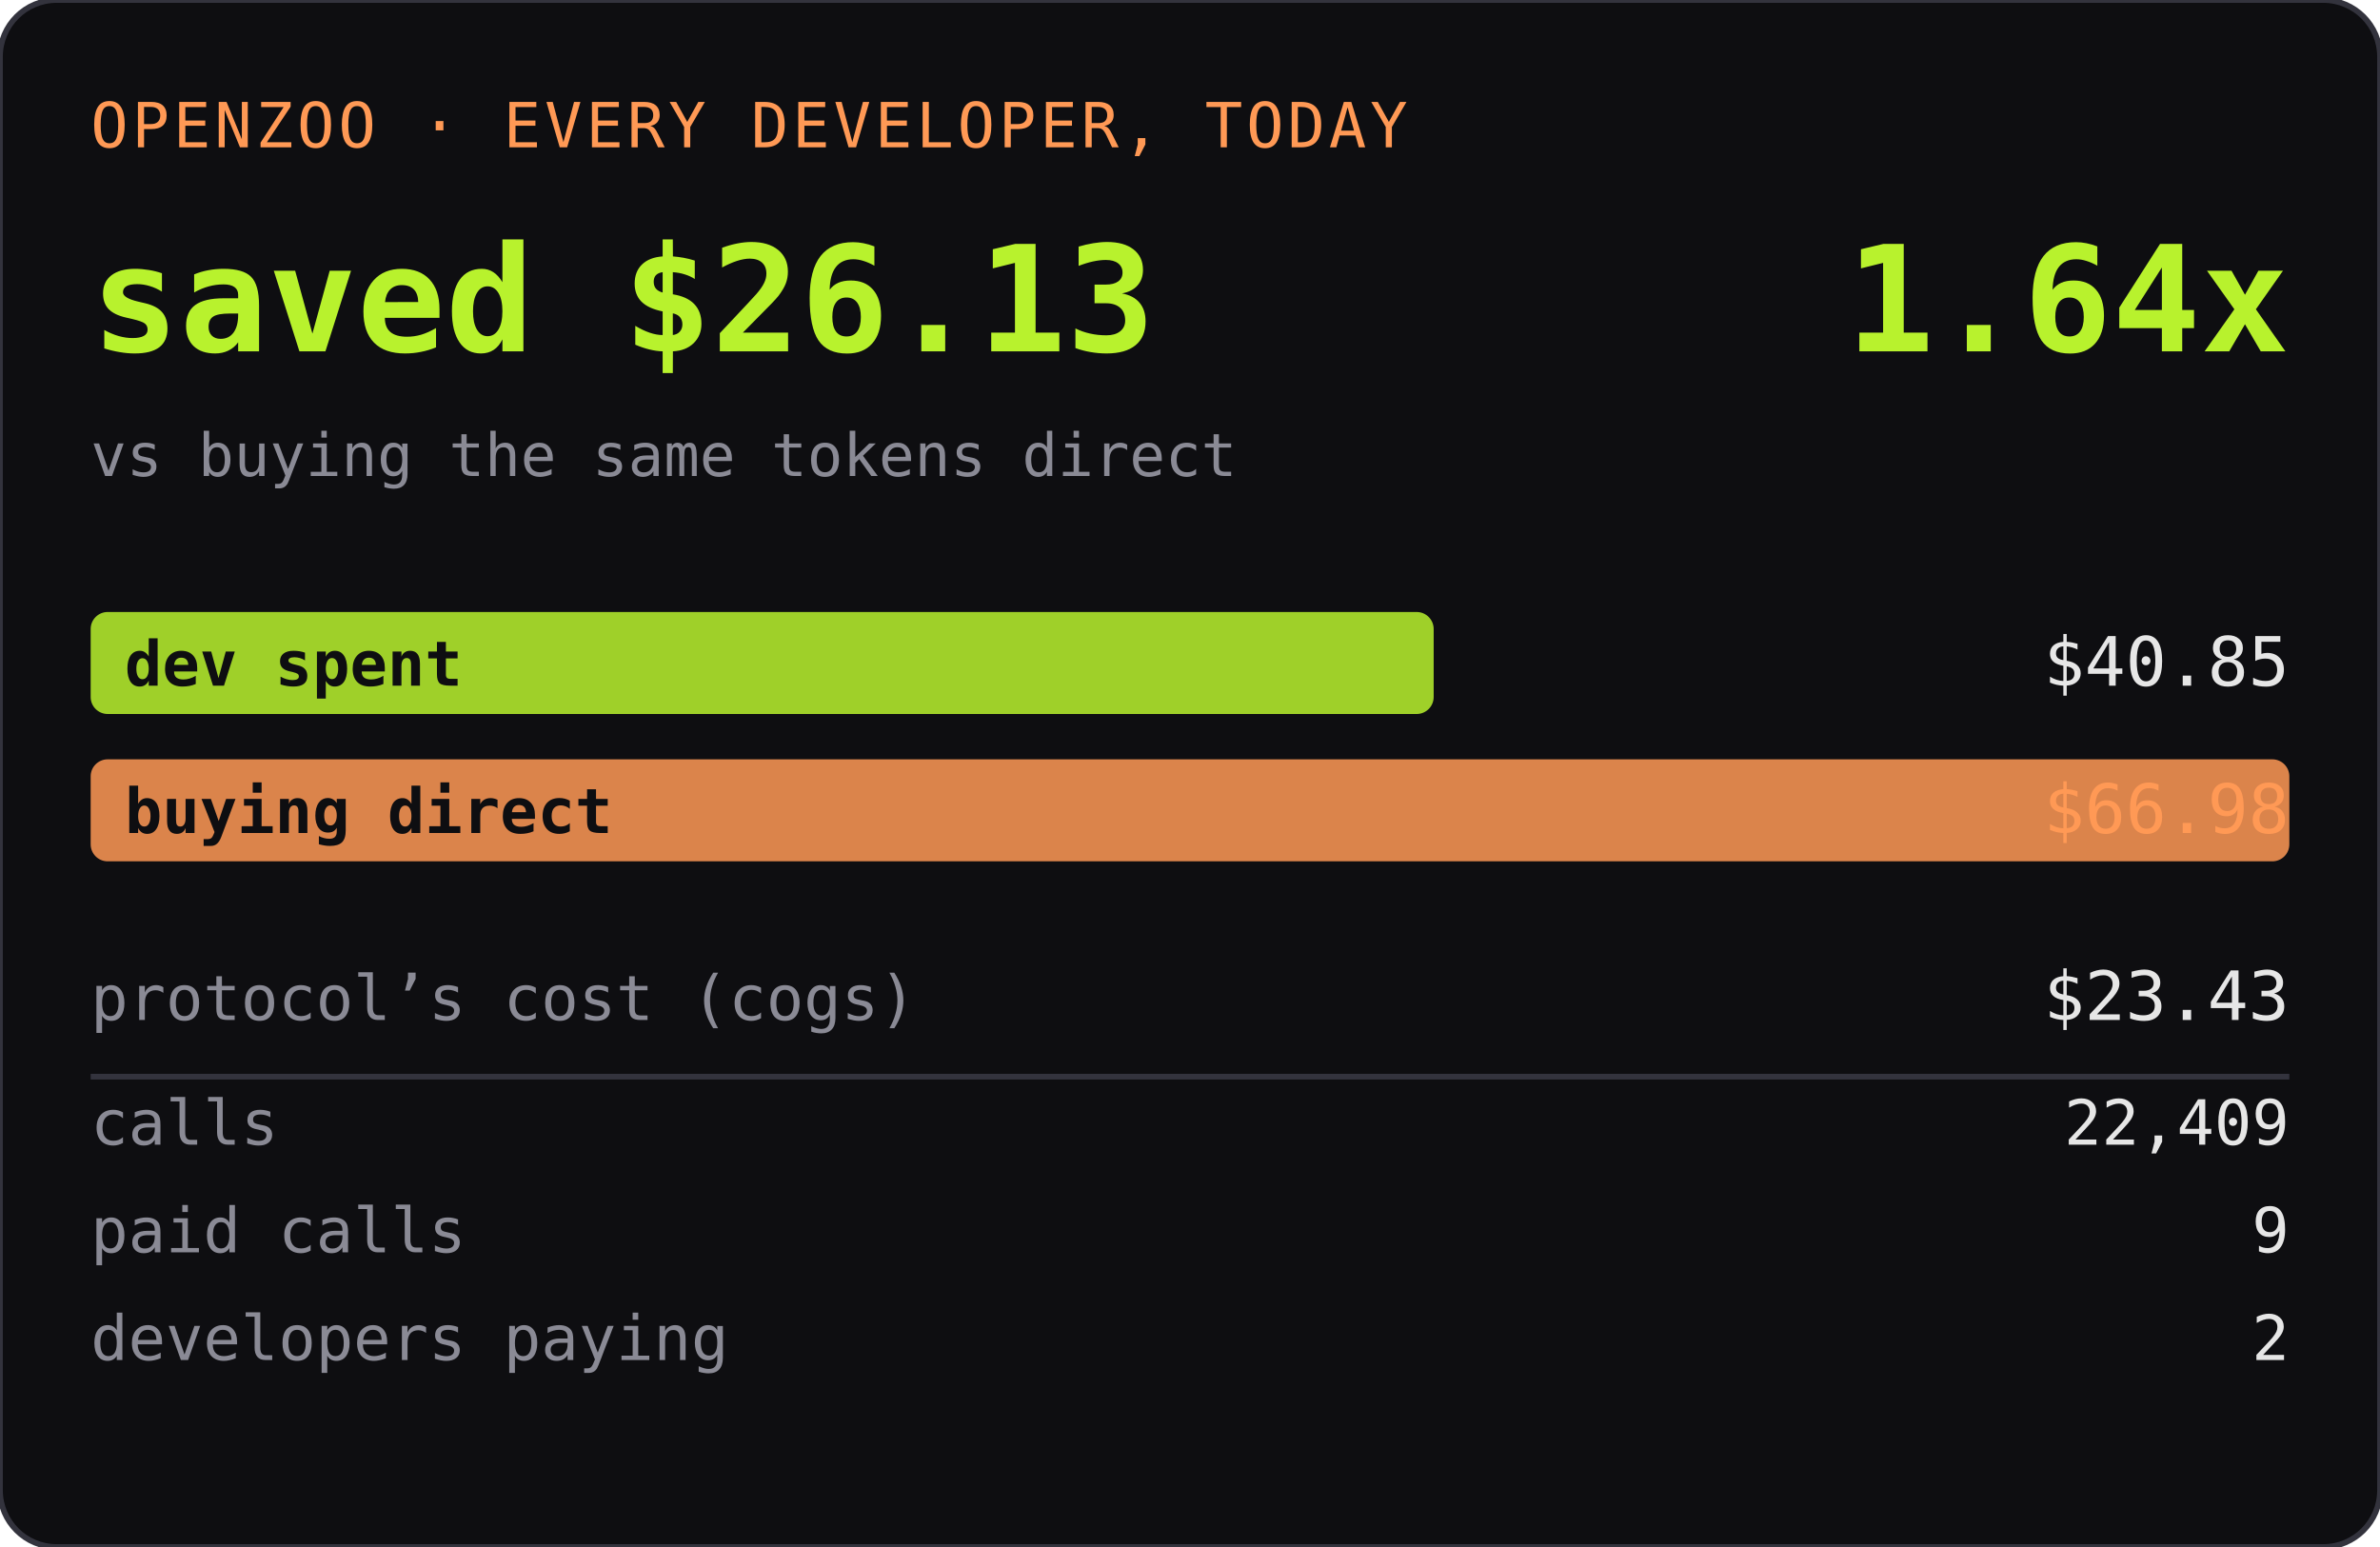
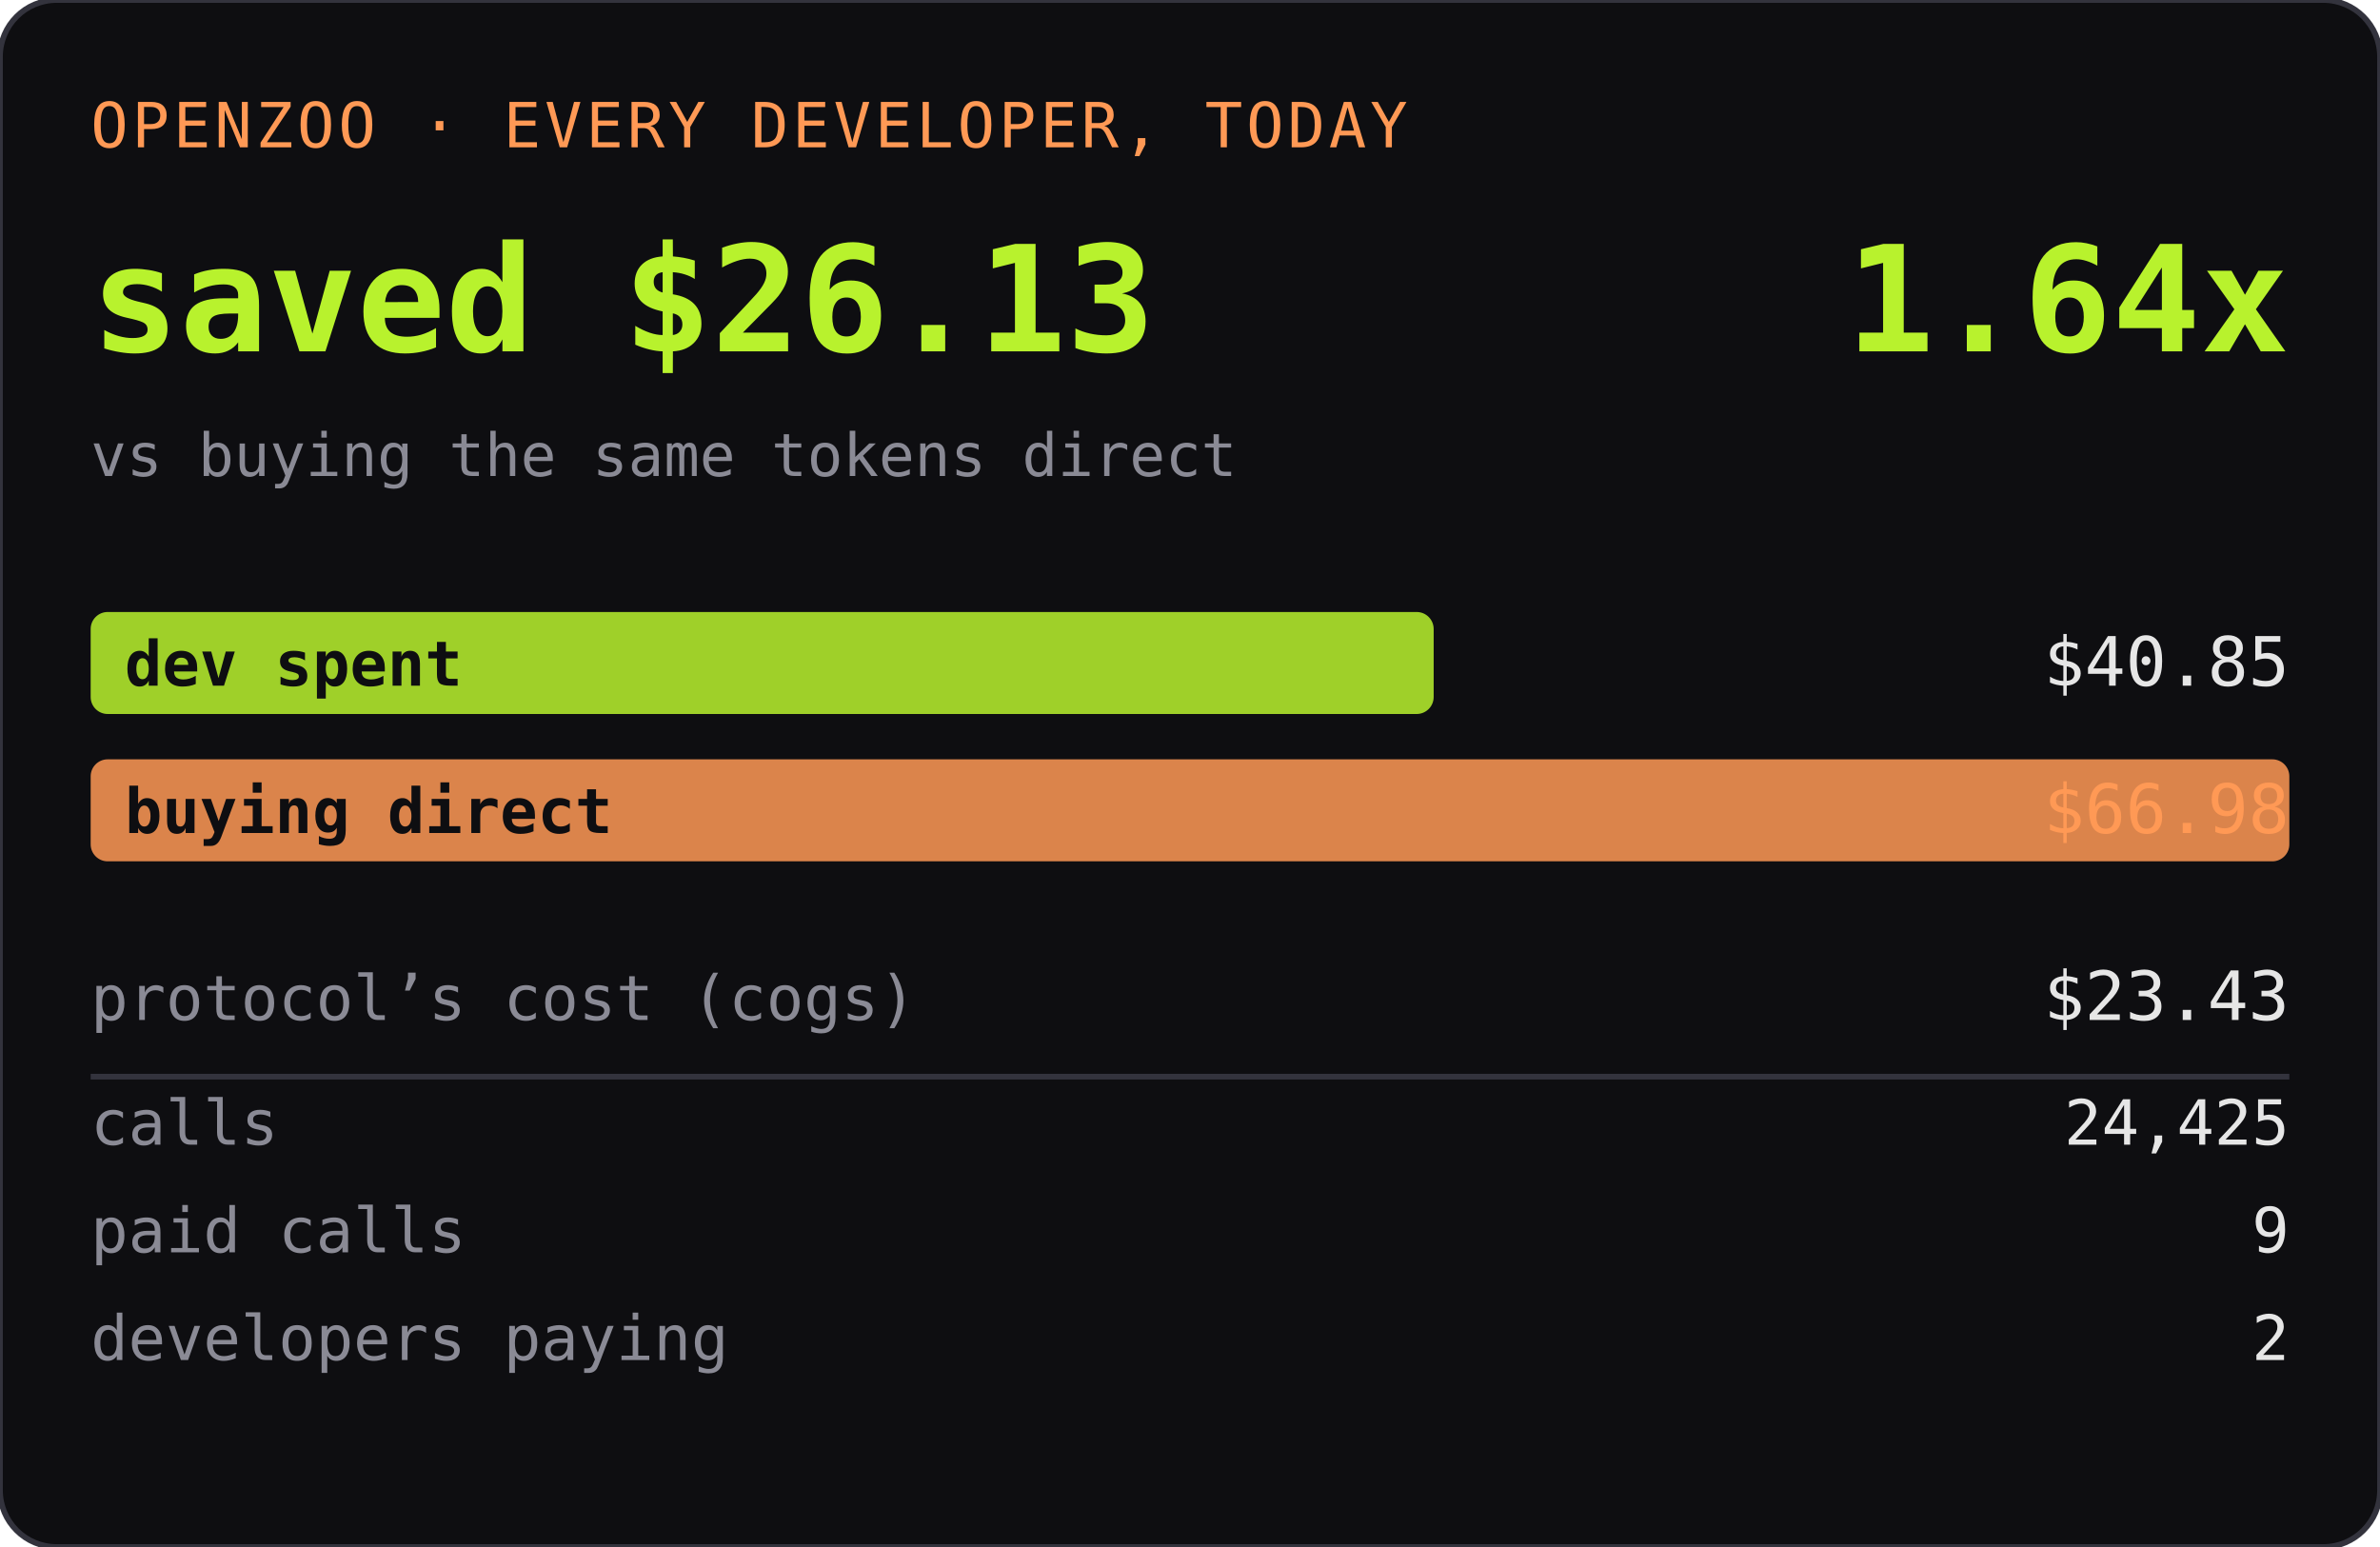
<svg xmlns="http://www.w3.org/2000/svg" width="420" height="273" role="img" aria-label="OPENZOO · EVERY DEVELOPER, TODAY">
  <rect width="420" height="273" rx="10" fill="#0e0e11" />
  <rect width="420" height="273" rx="10" fill="none" stroke="#33333d" />
  <text x="16" y="26" font-family="ui-monospace,SFMono-Regular,Menlo,monospace" font-size="11" fill="#ff9955" letter-spacing="0.06em">OPENZOO · EVERY DEVELOPER, TODAY</text>
  <text x="16" y="62" font-family="ui-monospace,SFMono-Regular,Menlo,monospace" font-size="26" font-weight="600" fill="#b8f22d">saved $26.13</text>
  <text x="404" y="62" text-anchor="end" font-family="ui-monospace,SFMono-Regular,Menlo,monospace" font-size="26" font-weight="600" fill="#b8f22d">1.64x</text>
  <text x="16" y="84" font-family="ui-monospace,SFMono-Regular,Menlo,monospace" font-size="10.5" fill="#8a8a95">vs buying the same tokens direct</text>
  <rect x="16" y="108" width="237" height="18" rx="3" fill="#b8f22d" opacity="0.85" />
  <text x="22" y="121" font-family="ui-monospace,SFMono-Regular,Menlo,monospace" font-size="11" fill="#0e0e11" font-weight="600">dev spent</text>
  <text x="404" y="121" text-anchor="end" font-family="ui-monospace,SFMono-Regular,Menlo,monospace" font-size="12" fill="#e6e6e6">$40.85</text>
  <rect x="16" y="134" width="388" height="18" rx="3" fill="#ff9955" opacity="0.85" />
  <text x="22" y="147" font-family="ui-monospace,SFMono-Regular,Menlo,monospace" font-size="11" fill="#0e0e11" font-weight="600">buying direct</text>
  <text x="404" y="147" text-anchor="end" font-family="ui-monospace,SFMono-Regular,Menlo,monospace" font-size="12" fill="#ff9955">$66.98</text>
  <text x="16" y="180" font-family="ui-monospace,SFMono-Regular,Menlo,monospace" font-size="11" fill="#8a8a95">protocol’s cost (cogs)</text>
  <text x="404" y="180" text-anchor="end" font-family="ui-monospace,SFMono-Regular,Menlo,monospace" font-size="12" fill="#e6e6e6">$23.43</text>
  <line x1="16" y1="190" x2="404" y2="190" stroke="#33333d" />
  <text x="16" y="202" font-family="ui-monospace,SFMono-Regular,Menlo,monospace" font-size="11" fill="#8a8a95">calls</text>
-   <text x="404" y="202" text-anchor="end" font-family="ui-monospace,SFMono-Regular,Menlo,monospace" font-size="11" fill="#e6e6e6">22,409</text>
+   <text x="404" y="202" text-anchor="end" font-family="ui-monospace,SFMono-Regular,Menlo,monospace" font-size="11" fill="#e6e6e6">24,425</text>
  <text x="16" y="221" font-family="ui-monospace,SFMono-Regular,Menlo,monospace" font-size="11" fill="#8a8a95">paid calls</text>
  <text x="404" y="221" text-anchor="end" font-family="ui-monospace,SFMono-Regular,Menlo,monospace" font-size="11" fill="#e6e6e6">9</text>
  <text x="16" y="240" font-family="ui-monospace,SFMono-Regular,Menlo,monospace" font-size="11" fill="#8a8a95">developers paying</text>
  <text x="404" y="240" text-anchor="end" font-family="ui-monospace,SFMono-Regular,Menlo,monospace" font-size="11" fill="#e6e6e6">2</text>
</svg>
